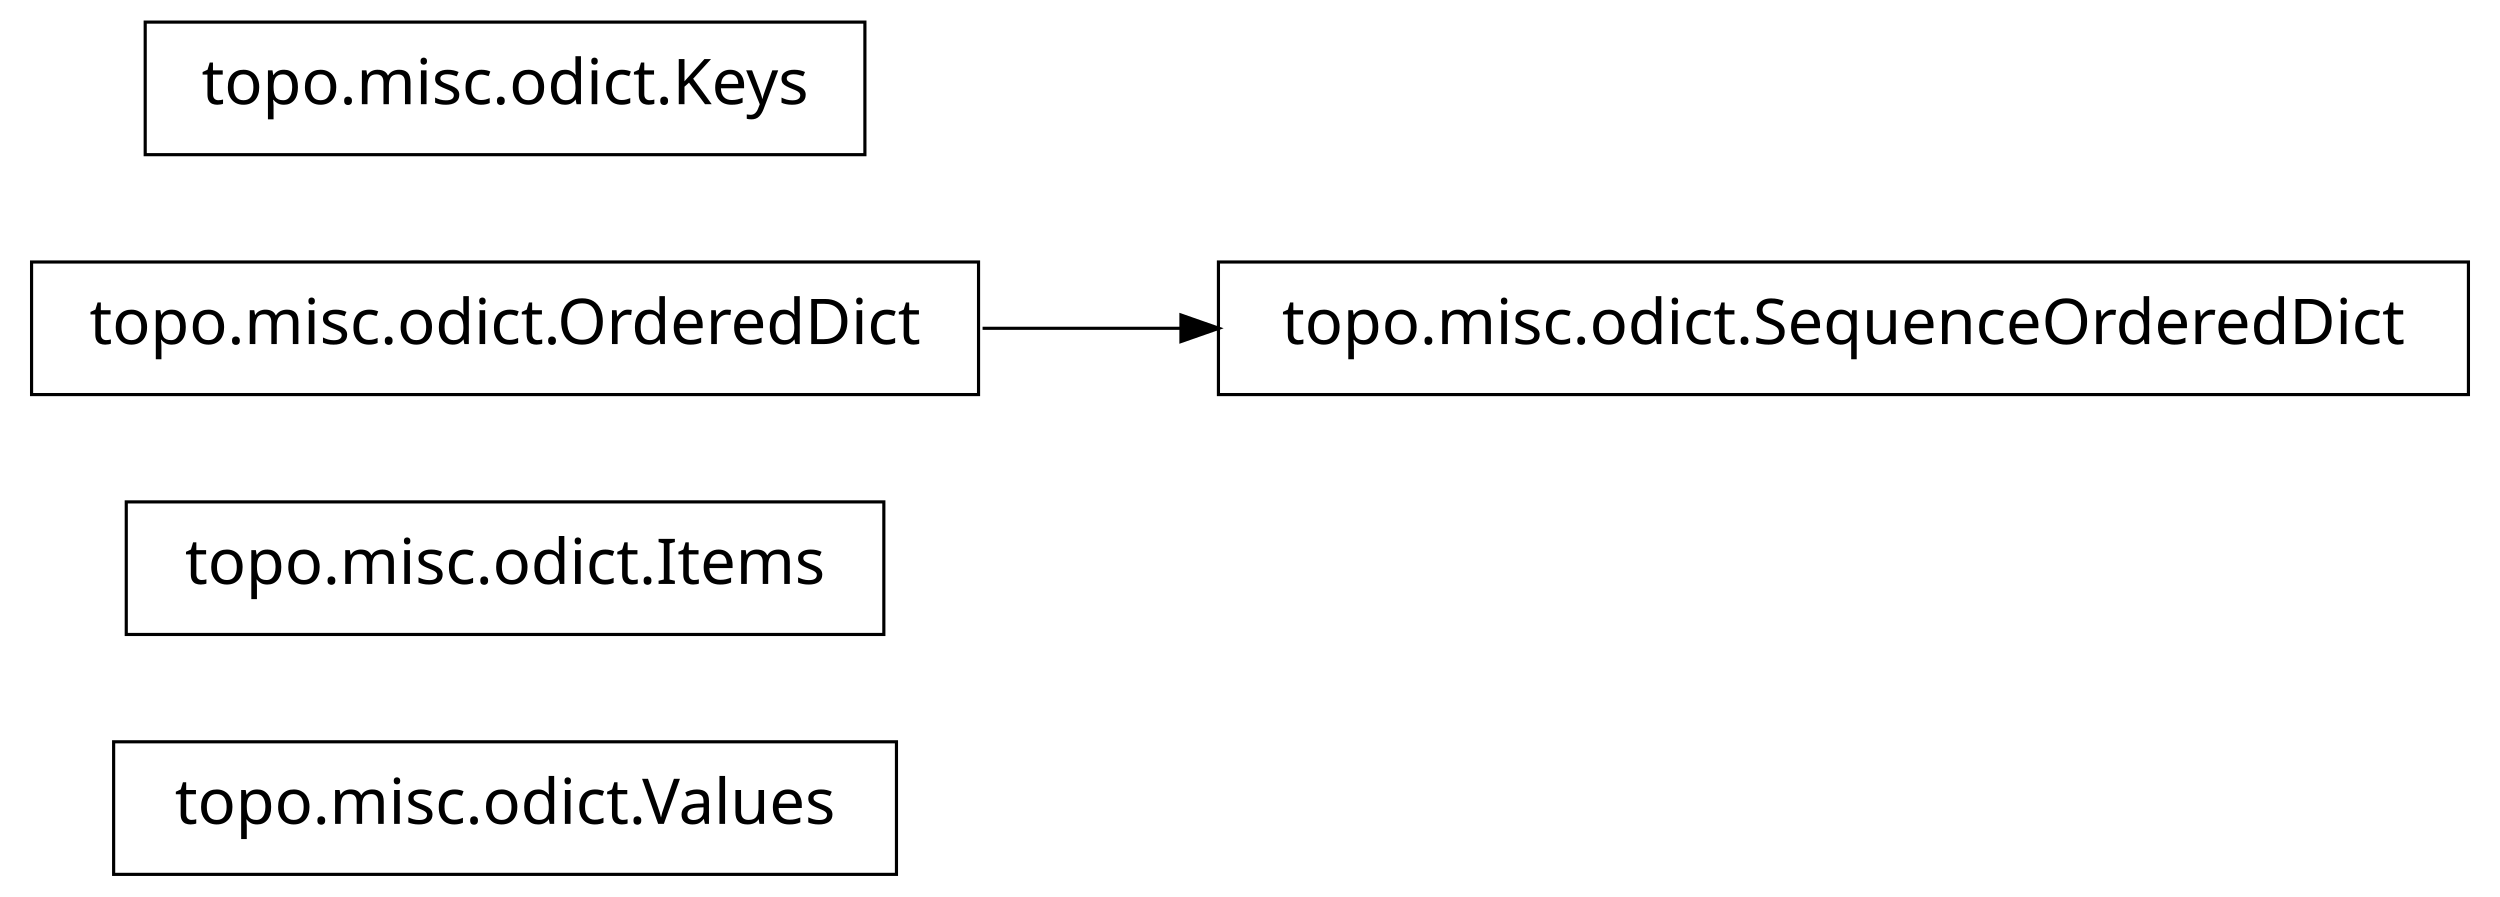
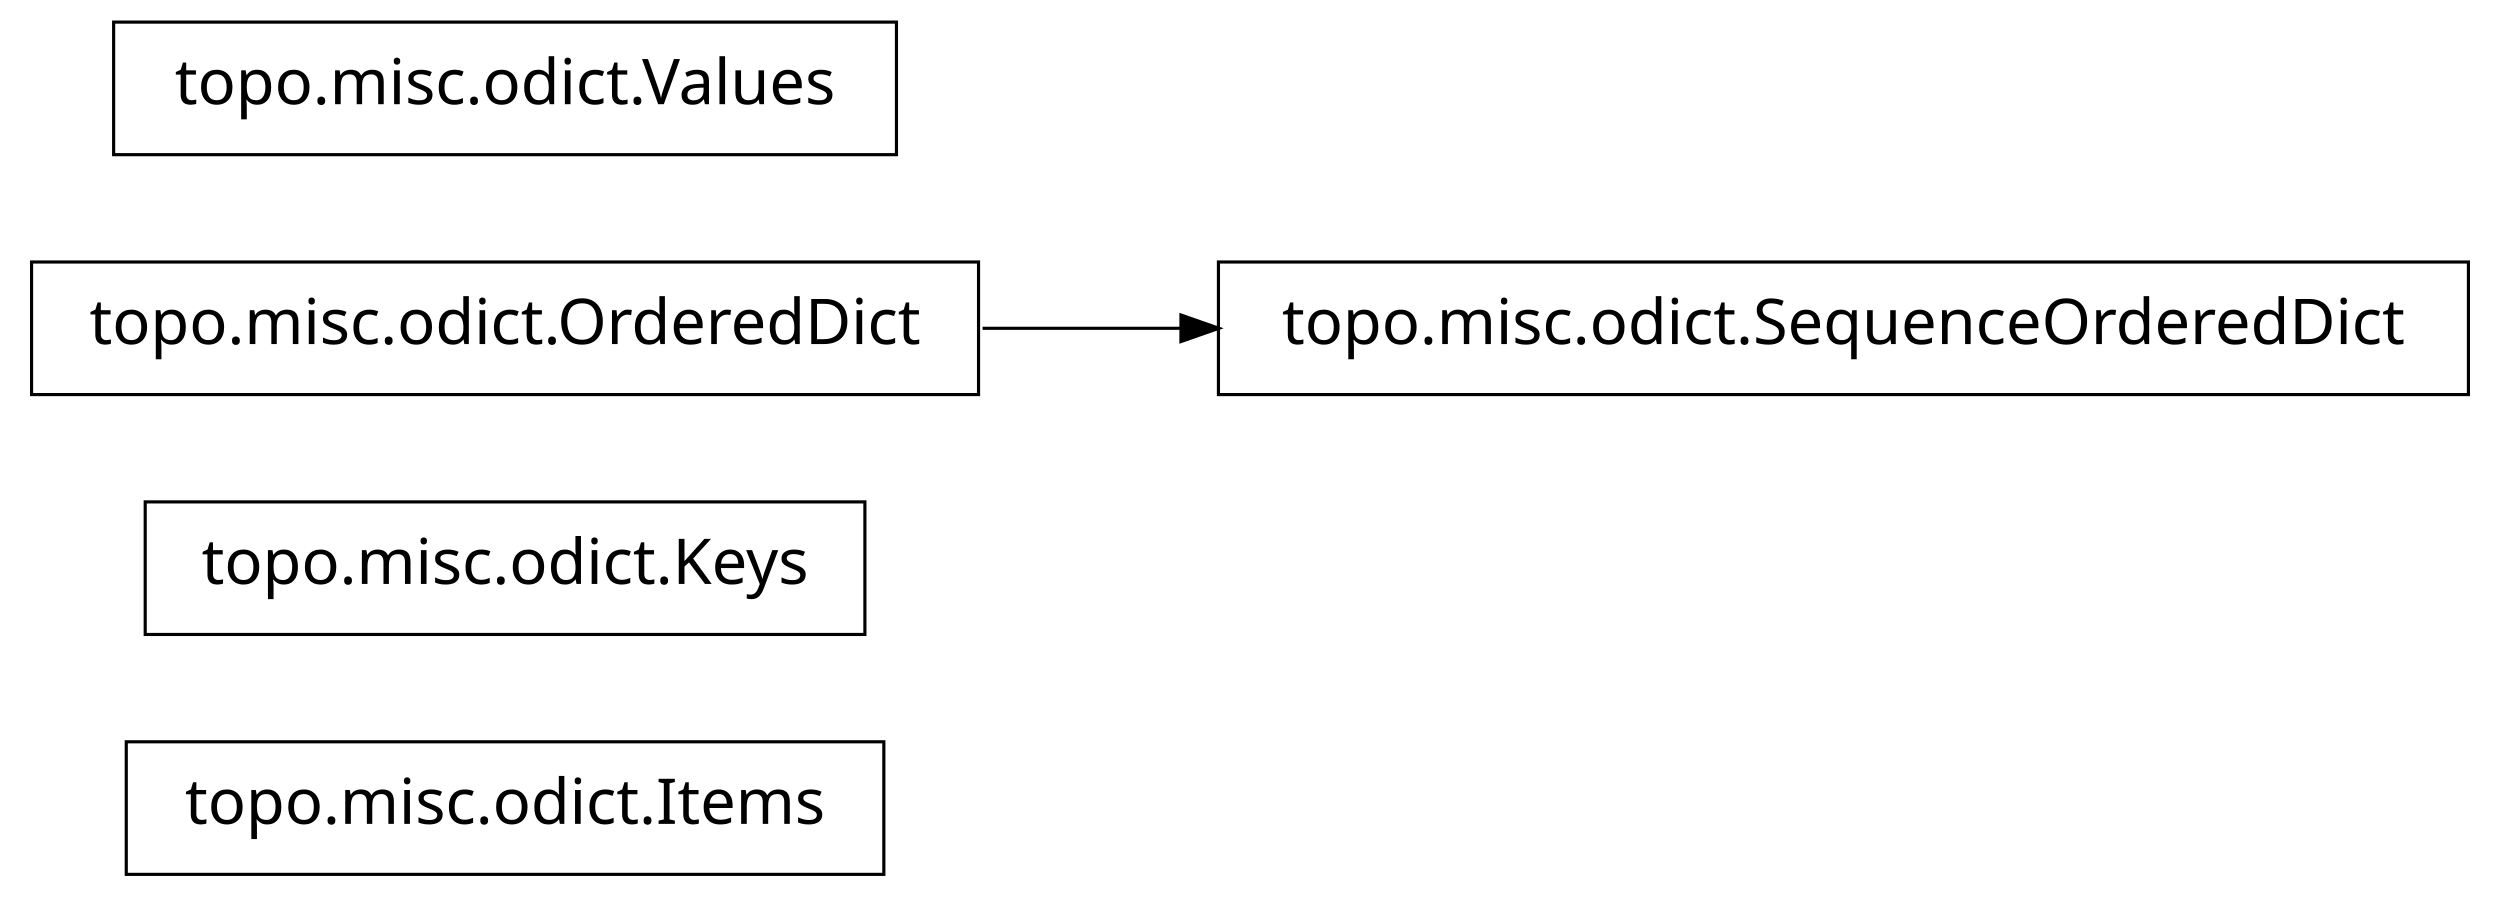
<svg xmlns="http://www.w3.org/2000/svg" width="396pt" height="142pt" viewBox="0.00 0.00 396.00 142.00">
  <g id="graph1" class="graph" transform="scale(1 1) rotate(0) translate(4 138)">
    <polygon fill="white" stroke="white" points="-4,5 -4,-138 393,-138 393,5 -4,5" />
    <g id="node1" class="node">
-       <polygon fill="none" stroke="black" stroke-width="0.5" points="138,-20.5 14,-20.5 14,0.5 138,0.5 138,-20.5" />
-       <text text-anchor="middle" x="76" y="-7.5" font-family="Vera" font-size="10.00">topo.misc.odict.Values</text>
+       <polygon fill="none" stroke="black" stroke-width="0.5" points="136,-20.5 16,-20.5 16,0.5 136,0.5 136,-20.5" />
+       <text text-anchor="middle" x="76" y="-7.5" font-family="Vera" font-size="10.00">topo.misc.odict.Items</text>
    </g>
    <g id="node2" class="node">
-       <polygon fill="none" stroke="black" stroke-width="0.5" points="136,-58.5 16,-58.5 16,-37.5 136,-37.5 136,-58.5" />
-       <text text-anchor="middle" x="76" y="-45.5" font-family="Vera" font-size="10.00">topo.misc.odict.Items</text>
+       <polygon fill="none" stroke="black" stroke-width="0.5" points="133,-58.5 19,-58.5 19,-37.5 133,-37.5 133,-58.5" />
+       <text text-anchor="middle" x="76" y="-45.5" font-family="Vera" font-size="10.00">topo.misc.odict.Keys</text>
    </g>
    <g id="node3" class="node">
+       <polygon fill="none" stroke="black" stroke-width="0.5" points="387,-96.5 189,-96.5 189,-75.5 387,-75.5 387,-96.5" />
+       <text text-anchor="middle" x="288" y="-83.5" font-family="Vera" font-size="10.00">topo.misc.odict.SequenceOrderedDict</text>
+     </g>
+     <g id="node4" class="node">
      <polygon fill="none" stroke="black" stroke-width="0.5" points="151,-96.5 1,-96.5 1,-75.5 151,-75.5 151,-96.5" />
      <text text-anchor="middle" x="76" y="-83.5" font-family="Vera" font-size="10.00">topo.misc.odict.OrderedDict</text>
-     </g>
-     <g id="node5" class="node">
-       <polygon fill="none" stroke="black" stroke-width="0.5" points="387,-96.5 189,-96.5 189,-75.5 387,-75.5 387,-96.5" />
-       <text text-anchor="middle" x="288" y="-83.5" font-family="Vera" font-size="10.00">topo.misc.odict.SequenceOrderedDict</text>
    </g>
    <g id="edge2" class="edge">
      <path fill="none" stroke="black" stroke-width="0.5" d="M151.639,-86C161.858,-86 172.488,-86 183.104,-86" />
      <polygon fill="black" stroke="black" points="183.312,-87.75 188.312,-86 183.312,-84.25 183.312,-87.75" />
    </g>
-     <g id="node4" class="node">
-       <polygon fill="none" stroke="black" stroke-width="0.5" points="133,-134.5 19,-134.5 19,-113.5 133,-113.5 133,-134.5" />
-       <text text-anchor="middle" x="76" y="-121.5" font-family="Vera" font-size="10.00">topo.misc.odict.Keys</text>
+     <g id="node6" class="node">
+       <polygon fill="none" stroke="black" stroke-width="0.5" points="138,-134.5 14,-134.5 14,-113.5 138,-113.5 138,-134.5" />
+       <text text-anchor="middle" x="76" y="-121.5" font-family="Vera" font-size="10.00">topo.misc.odict.Values</text>
    </g>
  </g>
</svg>
